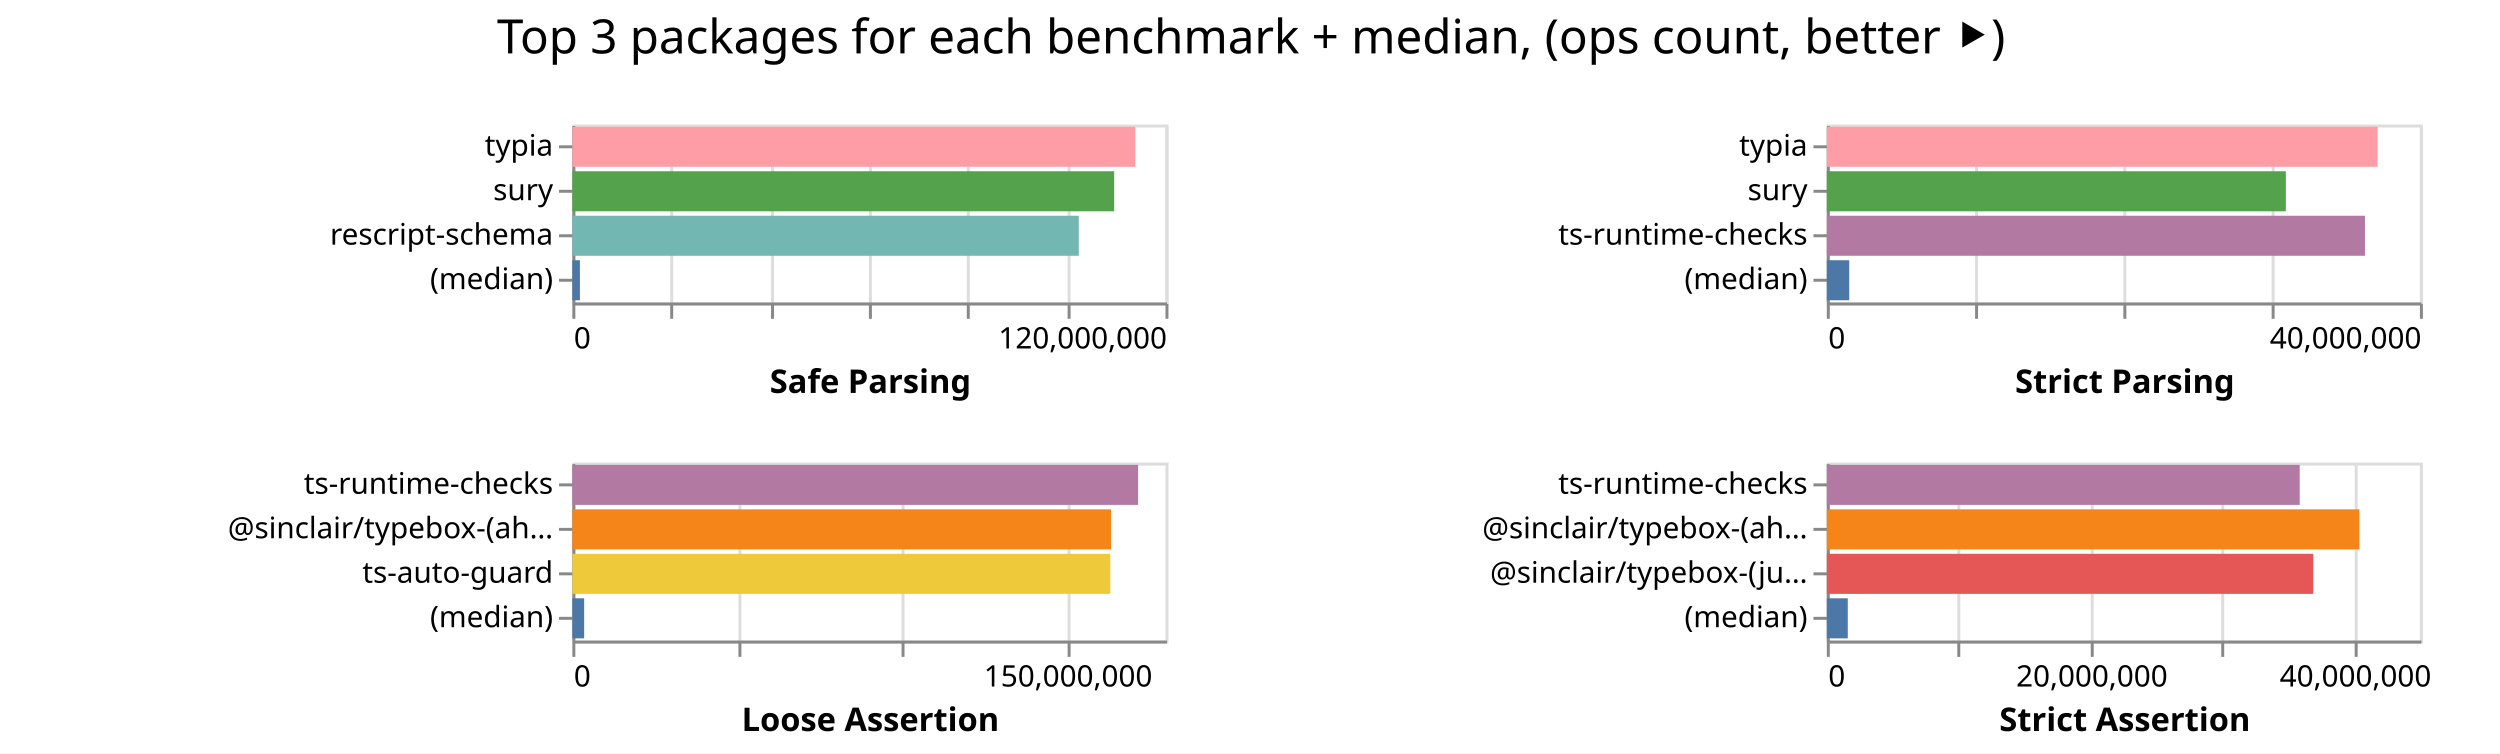
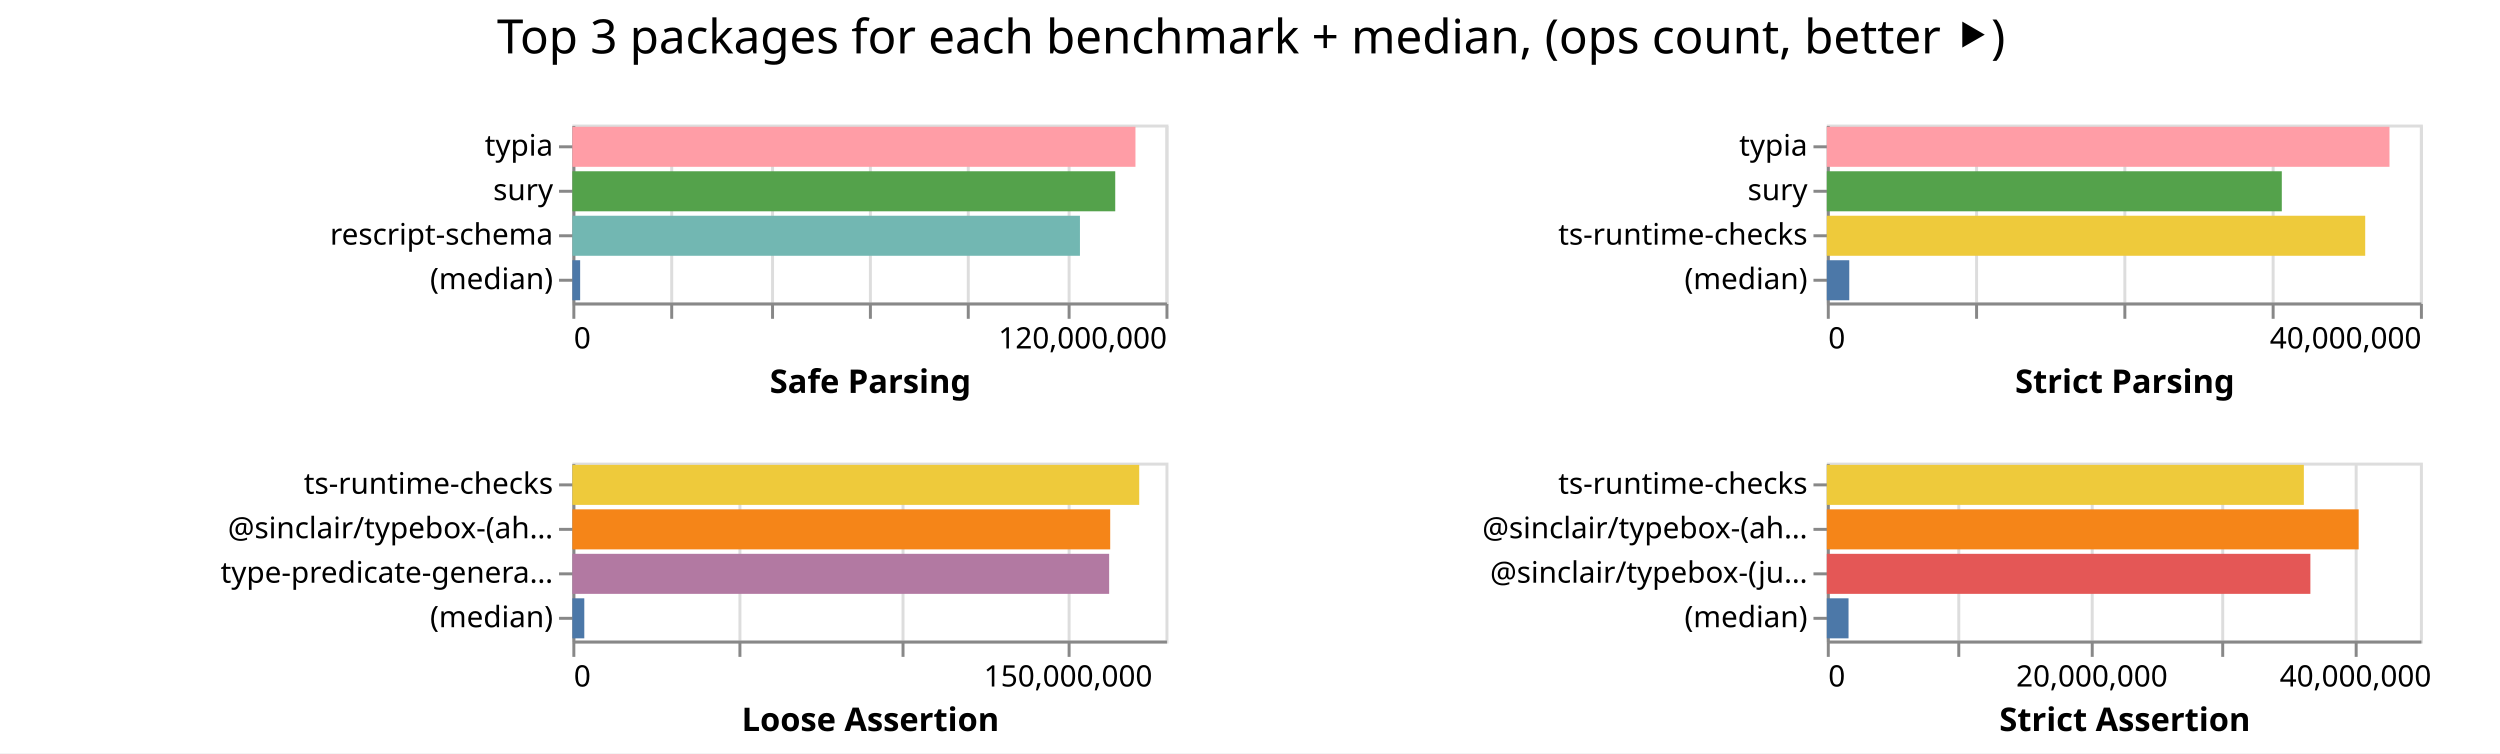
<svg xmlns="http://www.w3.org/2000/svg" width="843" height="254" class="marks">
  <path fill="#fff" d="M0 0h843v254H0z" />
  <g fill="none" stroke-miterlimit="10" aria-roledescription="group mark container" class="mark-group role-frame root">
    <path d="M193 42" aria-hidden="true" class="background" />
    <g aria-roledescription="group mark container" class="mark-group role-scope child__Safe_Parsing_group">
      <path stroke="#ddd" d="M193.5 42.5h200v60h-200Z" aria-hidden="true" class="background" />
      <g aria-hidden="true" class="mark-group role-axis">
        <path d="M193.5 102.5" aria-hidden="true" class="background" pointer-events="none" />
        <g stroke="#ddd" class="mark-rule role-axis-grid" pointer-events="none">
          <path d="M193.5 102.5v-60M226.5 102.5v-60M260.5 102.5v-60M293.5 102.5v-60M326.5 102.5v-60M360.5 102.5v-60M393.5 102.5v-60" />
        </g>
      </g>
      <g aria-label="X-axis titled 'Safe Parsing' for a linear scale with values from 0 to 120,000,000" aria-roledescription="axis" class="mark-group role-axis" pointer-events="none">
        <path d="M193.5 102.5" aria-hidden="true" class="background" />
        <g stroke="#888" class="mark-rule role-axis-tick">
          <path d="M193.5 102.5v5M226.5 102.5v5M260.5 102.5v5M293.5 102.5v5M326.5 102.5v5M360.5 102.5v5M393.5 102.5v5" />
        </g>
        <g fill="#000" class="mark-text role-axis-label" font-family="sans-serif" font-size="10">
          <text transform="translate(193.5 117.5)">0</text>
          <text text-anchor="end" transform="translate(393.5 117.5)">120,000,000</text>
        </g>
        <path stroke="#888" d="M193.5 102.5h200" class="mark-rule role-axis-domain" />
        <text fill="#000" class="mark-text role-axis-title" font-family="sans-serif" font-size="11" font-weight="bold" text-anchor="middle" transform="translate(293.5 132.5)">Safe Parsing</text>
      </g>
      <g aria-label="Y-axis for a discrete scale with 4 values: typia, sury, rescript-schema, (median)" aria-roledescription="axis" class="mark-group role-axis" pointer-events="none">
        <path d="M193.5 42.5" aria-hidden="true" class="background" />
        <g stroke="#888" class="mark-rule role-axis-tick">
          <path d="M193.5 49.5h-5M193.5 64.5h-5M193.5 79.5h-5M193.5 94.5h-5" />
        </g>
        <g fill="#000" class="mark-text role-axis-label" font-family="sans-serif" font-size="10" text-anchor="end">
          <text transform="translate(186.5 52.5)">typia</text>
          <text transform="translate(186.5 67.5)">sury</text>
          <text transform="translate(186.5 82.5)">rescript-schema</text>
          <text transform="translate(186.5 97.5)">(median)</text>
        </g>
        <path stroke="#888" d="M193.5 42.5v60" class="mark-rule role-axis-domain" />
      </g>
      <g aria-roledescription="rect mark container" class="mark-rect role-mark child__Safe_Parsing_marks">
-         <path fill="#ff9da6" d="M193 42.75h189.823v13.5H193Z" aria-label="Safe Parsing: 113894078; name: typia" aria-roledescription="bar" />
-         <path fill="#54a24b" d="M193 57.75h182.698v13.5H193Z" aria-label="Safe Parsing: 109618750; name: sury" aria-roledescription="bar" />
-         <path fill="#72b7b2" d="M193 72.75h170.766v13.5H193Z" aria-label="Safe Parsing: 102459544; name: rescript-schema" aria-roledescription="bar" />
-         <path fill="#4c78a8" d="M193 87.75h2.546v13.5H193Z" aria-label="Safe Parsing: 1527575; name: (median)" aria-roledescription="bar" />
+         <path fill="#ff9da6" d="M193 42.75h189.878v13.5H193Z" aria-label="Safe Parsing: 113926593; name: typia" aria-roledescription="bar" />
+         <path fill="#54a24b" d="M193 57.75h183.056v13.5H193Z" aria-label="Safe Parsing: 109833648; name: sury" aria-roledescription="bar" />
+         <path fill="#72b7b2" d="M193 72.75h171.157v13.5H193Z" aria-label="Safe Parsing: 102693966; name: rescript-schema" aria-roledescription="bar" />
+         <path fill="#4c78a8" d="M193 87.75h2.625v13.5H193Z" aria-label="Safe Parsing: 1575206; name: (median)" aria-roledescription="bar" />
      </g>
    </g>
    <g aria-roledescription="group mark container" class="mark-group role-scope child__Strict_Parsing_group">
      <path stroke="#ddd" d="M616.5 42.5h200v60h-200Z" aria-hidden="true" class="background" />
      <g aria-hidden="true" class="mark-group role-axis">
        <path d="M616.5 102.5" aria-hidden="true" class="background" pointer-events="none" />
        <g stroke="#ddd" class="mark-rule role-axis-grid" pointer-events="none">
          <path d="M616.5 102.5v-60M666.5 102.5v-60M716.5 102.5v-60M766.5 102.5v-60M816.5 102.5v-60" />
        </g>
      </g>
      <g aria-label="X-axis titled 'Strict Parsing' for a linear scale with values from 0 to 40,000,000" aria-roledescription="axis" class="mark-group role-axis" pointer-events="none">
        <path d="M616.5 102.5" aria-hidden="true" class="background" />
        <g stroke="#888" class="mark-rule role-axis-tick">
          <path d="M616.5 102.5v5M666.5 102.5v5M716.5 102.5v5M766.5 102.5v5M816.5 102.5v5" />
        </g>
        <g fill="#000" class="mark-text role-axis-label" font-family="sans-serif" font-size="10">
          <text transform="translate(616.5 117.5)">0</text>
          <text text-anchor="end" transform="translate(816.5 117.5)">40,000,000</text>
        </g>
        <path stroke="#888" d="M616.5 102.5h200" class="mark-rule role-axis-domain" />
        <text fill="#000" class="mark-text role-axis-title" font-family="sans-serif" font-size="11" font-weight="bold" text-anchor="middle" transform="translate(716.5 132.5)">Strict Parsing</text>
      </g>
      <g aria-label="Y-axis for a discrete scale with 4 values: typia, sury, ts-runtime-checks, (median)" aria-roledescription="axis" class="mark-group role-axis" pointer-events="none">
        <path d="M616.5 42.5" aria-hidden="true" class="background" />
        <g stroke="#888" class="mark-rule role-axis-tick">
          <path d="M616.5 49.5h-5M616.5 64.5h-5M616.5 79.5h-5M616.5 94.5h-5" />
        </g>
        <g fill="#000" class="mark-text role-axis-label" font-family="sans-serif" font-size="10" text-anchor="end">
          <text transform="translate(609.5 52.5)">typia</text>
          <text transform="translate(609.5 67.5)">sury</text>
          <text transform="translate(609.5 82.5)">ts-runtime-checks</text>
          <text transform="translate(609.5 97.5)">(median)</text>
        </g>
        <path stroke="#888" d="M616.5 42.5v60" class="mark-rule role-axis-domain" />
      </g>
      <g aria-roledescription="rect mark container" class="mark-rect role-mark child__Strict_Parsing_marks">
-         <path fill="#ff9da6" d="M616 42.75h185.718v13.5H616Z" aria-label="Strict Parsing: 37143555; name: typia" aria-roledescription="bar" />
-         <path fill="#54a24b" d="M616 57.75h154.787v13.5H616Z" aria-label="Strict Parsing: 30957389; name: sury" aria-roledescription="bar" />
-         <path fill="#b279a2" d="M616 72.75h181.456v13.5H616Z" aria-label="Strict Parsing: 36291243; name: ts-runtime-checks" aria-roledescription="bar" />
-         <path fill="#4c78a8" d="M616 87.75h7.556v13.5H616Z" aria-label="Strict Parsing: 1511263.5; name: (median)" aria-roledescription="bar" />
+         <path fill="#ff9da6" d="M616 42.75h189.737v13.5H616Z" aria-label="Strict Parsing: 37947335; name: typia" aria-roledescription="bar" />
+         <path fill="#54a24b" d="M616 57.75h153.425v13.5H616Z" aria-label="Strict Parsing: 30684912; name: sury" aria-roledescription="bar" />
+         <path fill="#eeca3b" d="M616 72.75h181.546v13.5H616Z" aria-label="Strict Parsing: 36309153; name: ts-runtime-checks" aria-roledescription="bar" />
+         <path fill="#4c78a8" d="M616 87.75h7.574v13.5H616Z" aria-label="Strict Parsing: 1514733; name: (median)" aria-roledescription="bar" />
      </g>
    </g>
    <g aria-roledescription="group mark container" class="mark-group role-scope child__Loose_Assertion_group">
      <path stroke="#ddd" d="M193.5 156.5h200v60h-200Z" aria-hidden="true" class="background" />
      <g aria-hidden="true" class="mark-group role-axis">
        <path d="M193.5 216.5" aria-hidden="true" class="background" pointer-events="none" />
        <g stroke="#ddd" class="mark-rule role-axis-grid" pointer-events="none">
          <path d="M193.5 216.5v-60M249.5 216.5v-60M304.5 216.5v-60M360.5 216.5v-60" />
        </g>
      </g>
      <g aria-label="X-axis titled 'Loose Assertion' for a linear scale with values from 0 to 180,000,000" aria-roledescription="axis" class="mark-group role-axis" pointer-events="none">
        <path d="M193.5 216.5" aria-hidden="true" class="background" />
        <g stroke="#888" class="mark-rule role-axis-tick">
          <path d="M193.5 216.5v5M249.5 216.5v5M304.5 216.5v5M360.5 216.5v5" />
        </g>
        <g fill="#000" class="mark-text role-axis-label" font-family="sans-serif" font-size="10">
          <text transform="translate(193.5 231.5)">0</text>
          <text text-anchor="middle" transform="translate(360.167 231.5)">150,000,000</text>
        </g>
        <path stroke="#888" d="M193.5 216.5h200" class="mark-rule role-axis-domain" />
        <text fill="#000" class="mark-text role-axis-title" font-family="sans-serif" font-size="11" font-weight="bold" text-anchor="middle" transform="translate(293.5 246.5)">Loose Assertion</text>
      </g>
-       <g aria-label="Y-axis for a discrete scale with 4 values: ts-runtime-checks, @sinclair/typebox-(ahead-of-time), ts-auto-guard, (median)" aria-roledescription="axis" class="mark-group role-axis" pointer-events="none">
+       <g aria-label="Y-axis for a discrete scale with 4 values: ts-runtime-checks, @sinclair/typebox-(ahead-of-time), type-predicate-generator, (median)" aria-roledescription="axis" class="mark-group role-axis" pointer-events="none">
        <path d="M193.5 156.5" aria-hidden="true" class="background" />
        <g stroke="#888" class="mark-rule role-axis-tick">
          <path d="M193.5 163.5h-5M193.5 178.5h-5M193.5 193.5h-5M193.5 208.5h-5" />
        </g>
        <g fill="#000" class="mark-text role-axis-label" font-family="sans-serif" font-size="10" text-anchor="end">
          <text transform="translate(186.5 166.5)">ts-runtime-checks</text>
          <text transform="translate(186.5 181.5)">@sinclair/typebox-(ah…</text>
-           <text transform="translate(186.5 196.5)">ts-auto-guard</text>
+           <text transform="translate(186.5 196.5)">type-predicate-genera…</text>
          <text transform="translate(186.5 211.5)">(median)</text>
        </g>
        <path stroke="#888" d="M193.5 156.5v60" class="mark-rule role-axis-domain" />
      </g>
      <g aria-roledescription="rect mark container" class="mark-rect role-mark child__Loose_Assertion_marks">
-         <path fill="#b279a2" d="M193 156.75h190.766v13.5H193Z" aria-label="Loose Assertion: 171689314; name: ts-runtime-checks" aria-roledescription="bar" />
-         <path fill="#f58518" d="M193 171.75h181.64v13.5H193Z" aria-label="Loose Assertion: 163475422; name: @sinclair/typebox-(ahead-of-time)" aria-roledescription="bar" />
-         <path fill="#eeca3b" d="M193 186.75h181.383v13.5H193Z" aria-label="Loose Assertion: 163244622; name: ts-auto-guard" aria-roledescription="bar" />
-         <path fill="#4c78a8" d="M193 201.75h3.974v13.5H193Z" aria-label="Loose Assertion: 3576807.5; name: (median)" aria-roledescription="bar" />
+         <path fill="#eeca3b" d="M193 156.75h191.143v13.5H193Z" aria-label="Loose Assertion: 172028666; name: ts-runtime-checks" aria-roledescription="bar" />
+         <path fill="#f58518" d="M193 171.75h181.361v13.5H193Z" aria-label="Loose Assertion: 163224866; name: @sinclair/typebox-(ahead-of-time)" aria-roledescription="bar" />
+         <path fill="#b279a2" d="M193 186.75h181.005v13.5H193Z" aria-label="Loose Assertion: 162904280; name: type-predicate-generator" aria-roledescription="bar" />
+         <path fill="#4c78a8" d="M193 201.75h4.024v13.5H193Z" aria-label="Loose Assertion: 3621353.5; name: (median)" aria-roledescription="bar" />
      </g>
    </g>
    <g aria-roledescription="group mark container" class="mark-group role-scope child__Strict_Assertion_group">
      <path stroke="#ddd" d="M616.5 156.5h200v60h-200Z" aria-hidden="true" class="background" />
      <g aria-hidden="true" class="mark-group role-axis">
        <path d="M616.5 216.5" aria-hidden="true" class="background" pointer-events="none" />
        <g stroke="#ddd" class="mark-rule role-axis-grid" pointer-events="none">
          <path d="M616.5 216.5v-60M660.5 216.5v-60M705.5 216.5v-60M749.5 216.5v-60M794.5 216.5v-60" />
        </g>
      </g>
      <g aria-label="X-axis titled 'Strict Assertion' for a linear scale with values from 0 to 45,000,000" aria-roledescription="axis" class="mark-group role-axis" pointer-events="none">
        <path d="M616.5 216.5" aria-hidden="true" class="background" />
        <g stroke="#888" class="mark-rule role-axis-tick">
          <path d="M616.5 216.5v5M660.5 216.5v5M705.5 216.5v5M749.5 216.5v5M794.5 216.5v5" />
        </g>
        <g fill="#000" class="mark-text role-axis-label" font-family="sans-serif" font-size="10">
          <text transform="translate(616.5 231.5)">0</text>
          <text text-anchor="middle" transform="translate(705.389 231.5)">20,000,000</text>
          <text text-anchor="middle" transform="translate(794.278 231.5)">40,000,000</text>
        </g>
        <path stroke="#888" d="M616.5 216.5h200" class="mark-rule role-axis-domain" />
        <text fill="#000" class="mark-text role-axis-title" font-family="sans-serif" font-size="11" font-weight="bold" text-anchor="middle" transform="translate(716.5 246.5)">Strict Assertion</text>
      </g>
      <g aria-label="Y-axis for a discrete scale with 4 values: ts-runtime-checks, @sinclair/typebox-(ahead-of-time), @sinclair/typebox-(just-in-time), (median)" aria-roledescription="axis" class="mark-group role-axis" pointer-events="none">
        <path d="M616.5 156.5" aria-hidden="true" class="background" />
        <g stroke="#888" class="mark-rule role-axis-tick">
          <path d="M616.5 163.5h-5M616.5 178.5h-5M616.5 193.5h-5M616.5 208.5h-5" />
        </g>
        <g fill="#000" class="mark-text role-axis-label" font-family="sans-serif" font-size="10" text-anchor="end">
          <text transform="translate(609.5 166.5)">ts-runtime-checks</text>
          <text transform="translate(609.5 181.5)">@sinclair/typebox-(ah…</text>
          <text transform="translate(609.5 196.5)">@sinclair/typebox-(ju…</text>
          <text transform="translate(609.5 211.5)">(median)</text>
        </g>
        <path stroke="#888" d="M616.5 156.5v60" class="mark-rule role-axis-domain" />
      </g>
      <g aria-roledescription="rect mark container" class="mark-rect role-mark child__Strict_Assertion_marks">
-         <path fill="#b279a2" d="M616 156.75h159.463v13.5H616Z" aria-label="Strict Assertion: 35879196; name: ts-runtime-checks" aria-roledescription="bar" />
-         <path fill="#f58518" d="M616 171.75h179.573v13.5H616Z" aria-label="Strict Assertion: 40403838; name: @sinclair/typebox-(ahead-of-time)" aria-roledescription="bar" />
-         <path fill="#e45756" d="M616 186.75h164.03v13.5H616Z" aria-label="Strict Assertion: 36906750; name: @sinclair/typebox-(just-in-time)" aria-roledescription="bar" />
-         <path fill="#4c78a8" d="M616 201.75h7.072v13.5H616Z" aria-label="Strict Assertion: 1591276; name: (median)" aria-roledescription="bar" />
+         <path fill="#eeca3b" d="M616 156.75h160.86v13.5H616Z" aria-label="Strict Assertion: 36193505; name: ts-runtime-checks" aria-roledescription="bar" />
+         <path fill="#f58518" d="M616 171.75h179.345v13.5H616Z" aria-label="Strict Assertion: 40352595; name: @sinclair/typebox-(ahead-of-time)" aria-roledescription="bar" />
+         <path fill="#e45756" d="M616 186.75h163.06v13.5H616Z" aria-label="Strict Assertion: 36688456; name: @sinclair/typebox-(just-in-time)" aria-roledescription="bar" />
+         <path fill="#4c78a8" d="M616 201.75h7.326v13.5H616Z" aria-label="Strict Assertion: 1648450; name: (median)" aria-roledescription="bar" />
      </g>
    </g>
    <g class="mark-group role-title">
      <path d="M421.889 5" aria-hidden="true" class="background" pointer-events="none" />
      <text fill="#000" aria-label="Title text 'Top 3 packages for each benchmark + median, (ops count, better ⯈)'" aria-roledescription="title" class="mark-text role-title-text" font-family="sans-serif" font-size="16" pointer-events="none" text-anchor="middle" transform="translate(421.889 18)">Top 3 packages for each benchmark + median, (ops count, better ⯈)</text>
    </g>
  </g>
</svg>
